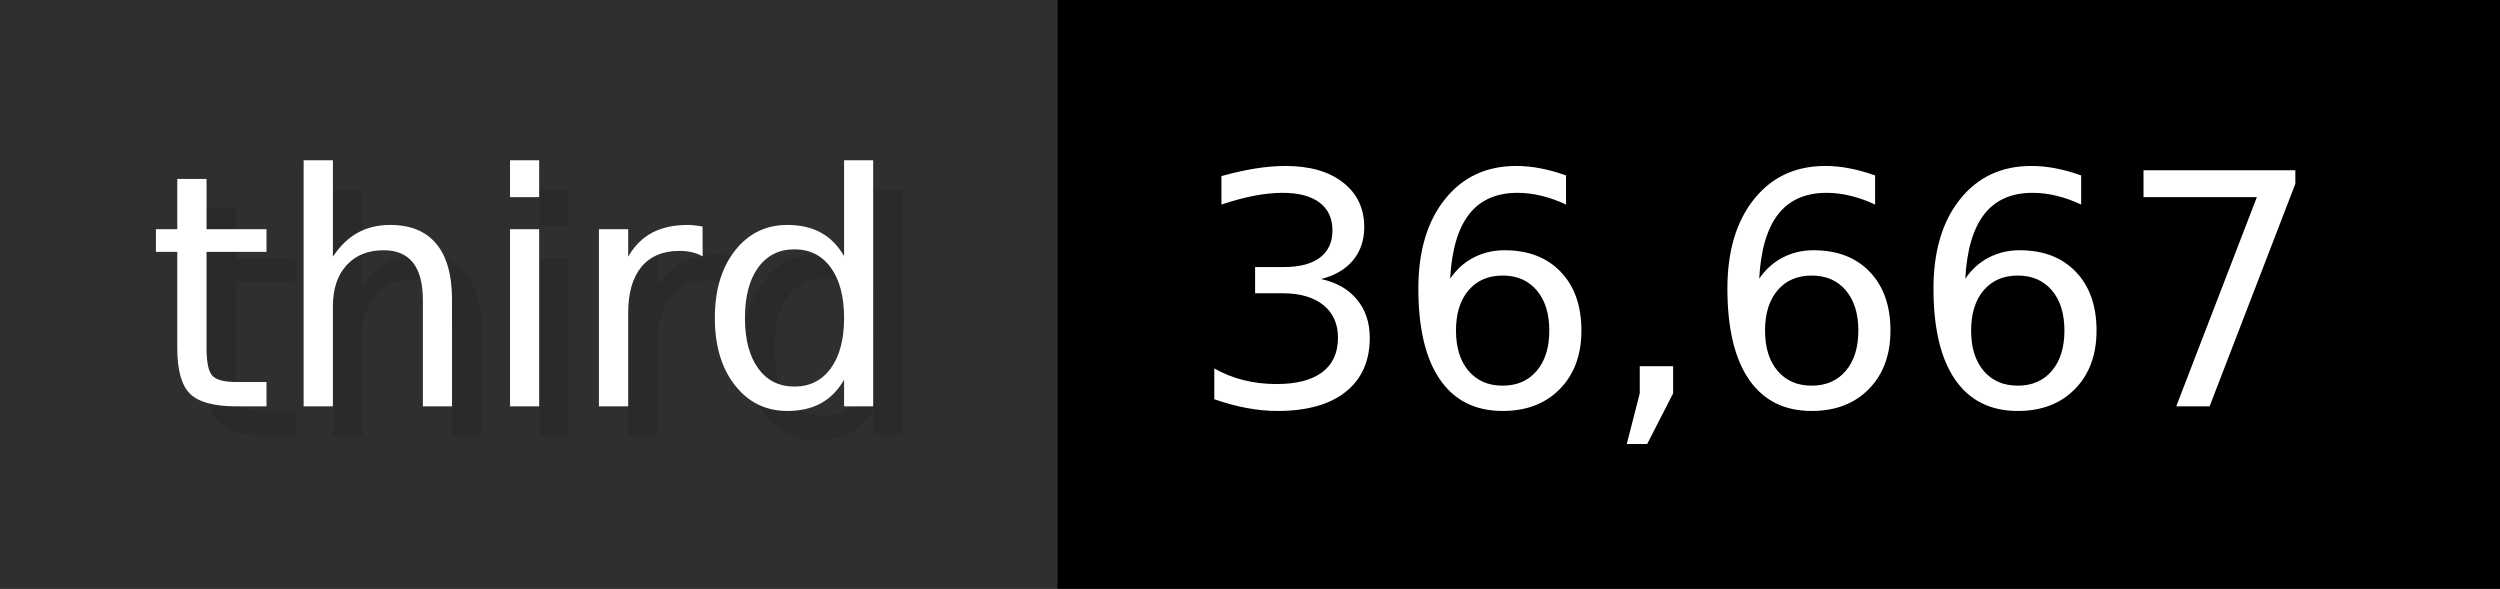
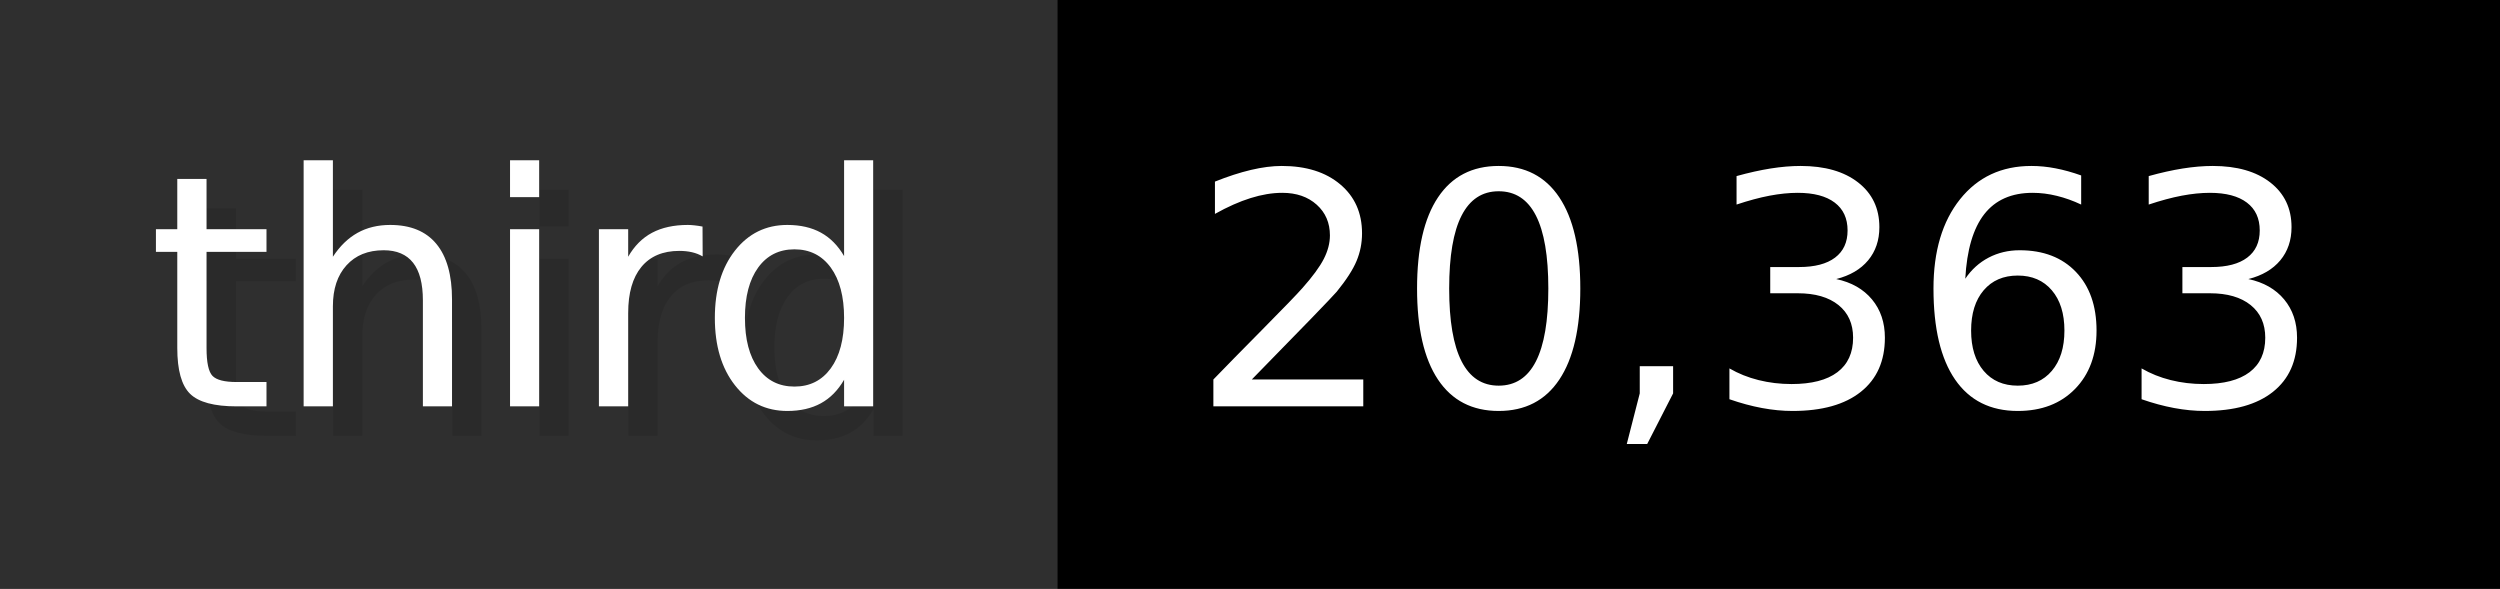
- <svg xmlns="http://www.w3.org/2000/svg" width="84.9" height="20" viewBox="0 0 849 200" role="img" aria-label="third: 36,667">
+ <svg xmlns="http://www.w3.org/2000/svg" width="84.9" height="20" viewBox="0 0 849 200" role="img" aria-label="third: 20,363">
  <g>
    <rect fill="#2F2F2F" width="359" height="200" />
    <rect fill="#" x="359" width="490" height="200" />
  </g>
  <g aria-hidden="true" fill="#fff" text-anchor="start" font-family="Verdana,DejaVu Sans,sans-serif" font-size="110">
    <text x="60" y="148" textLength="259" fill="#000" opacity="0.1">third</text>
    <text x="50" y="138" textLength="259">third</text>
-     <text x="414" y="148" textLength="390" fill="#000" opacity="0.1">36,667</text>
-     <text x="404" y="138" textLength="390">36,667</text>
+     <text x="414" y="148" textLength="390" fill="#000" opacity="0.1">20,363</text>
+     <text x="404" y="138" textLength="390">20,363</text>
  </g>
</svg>
